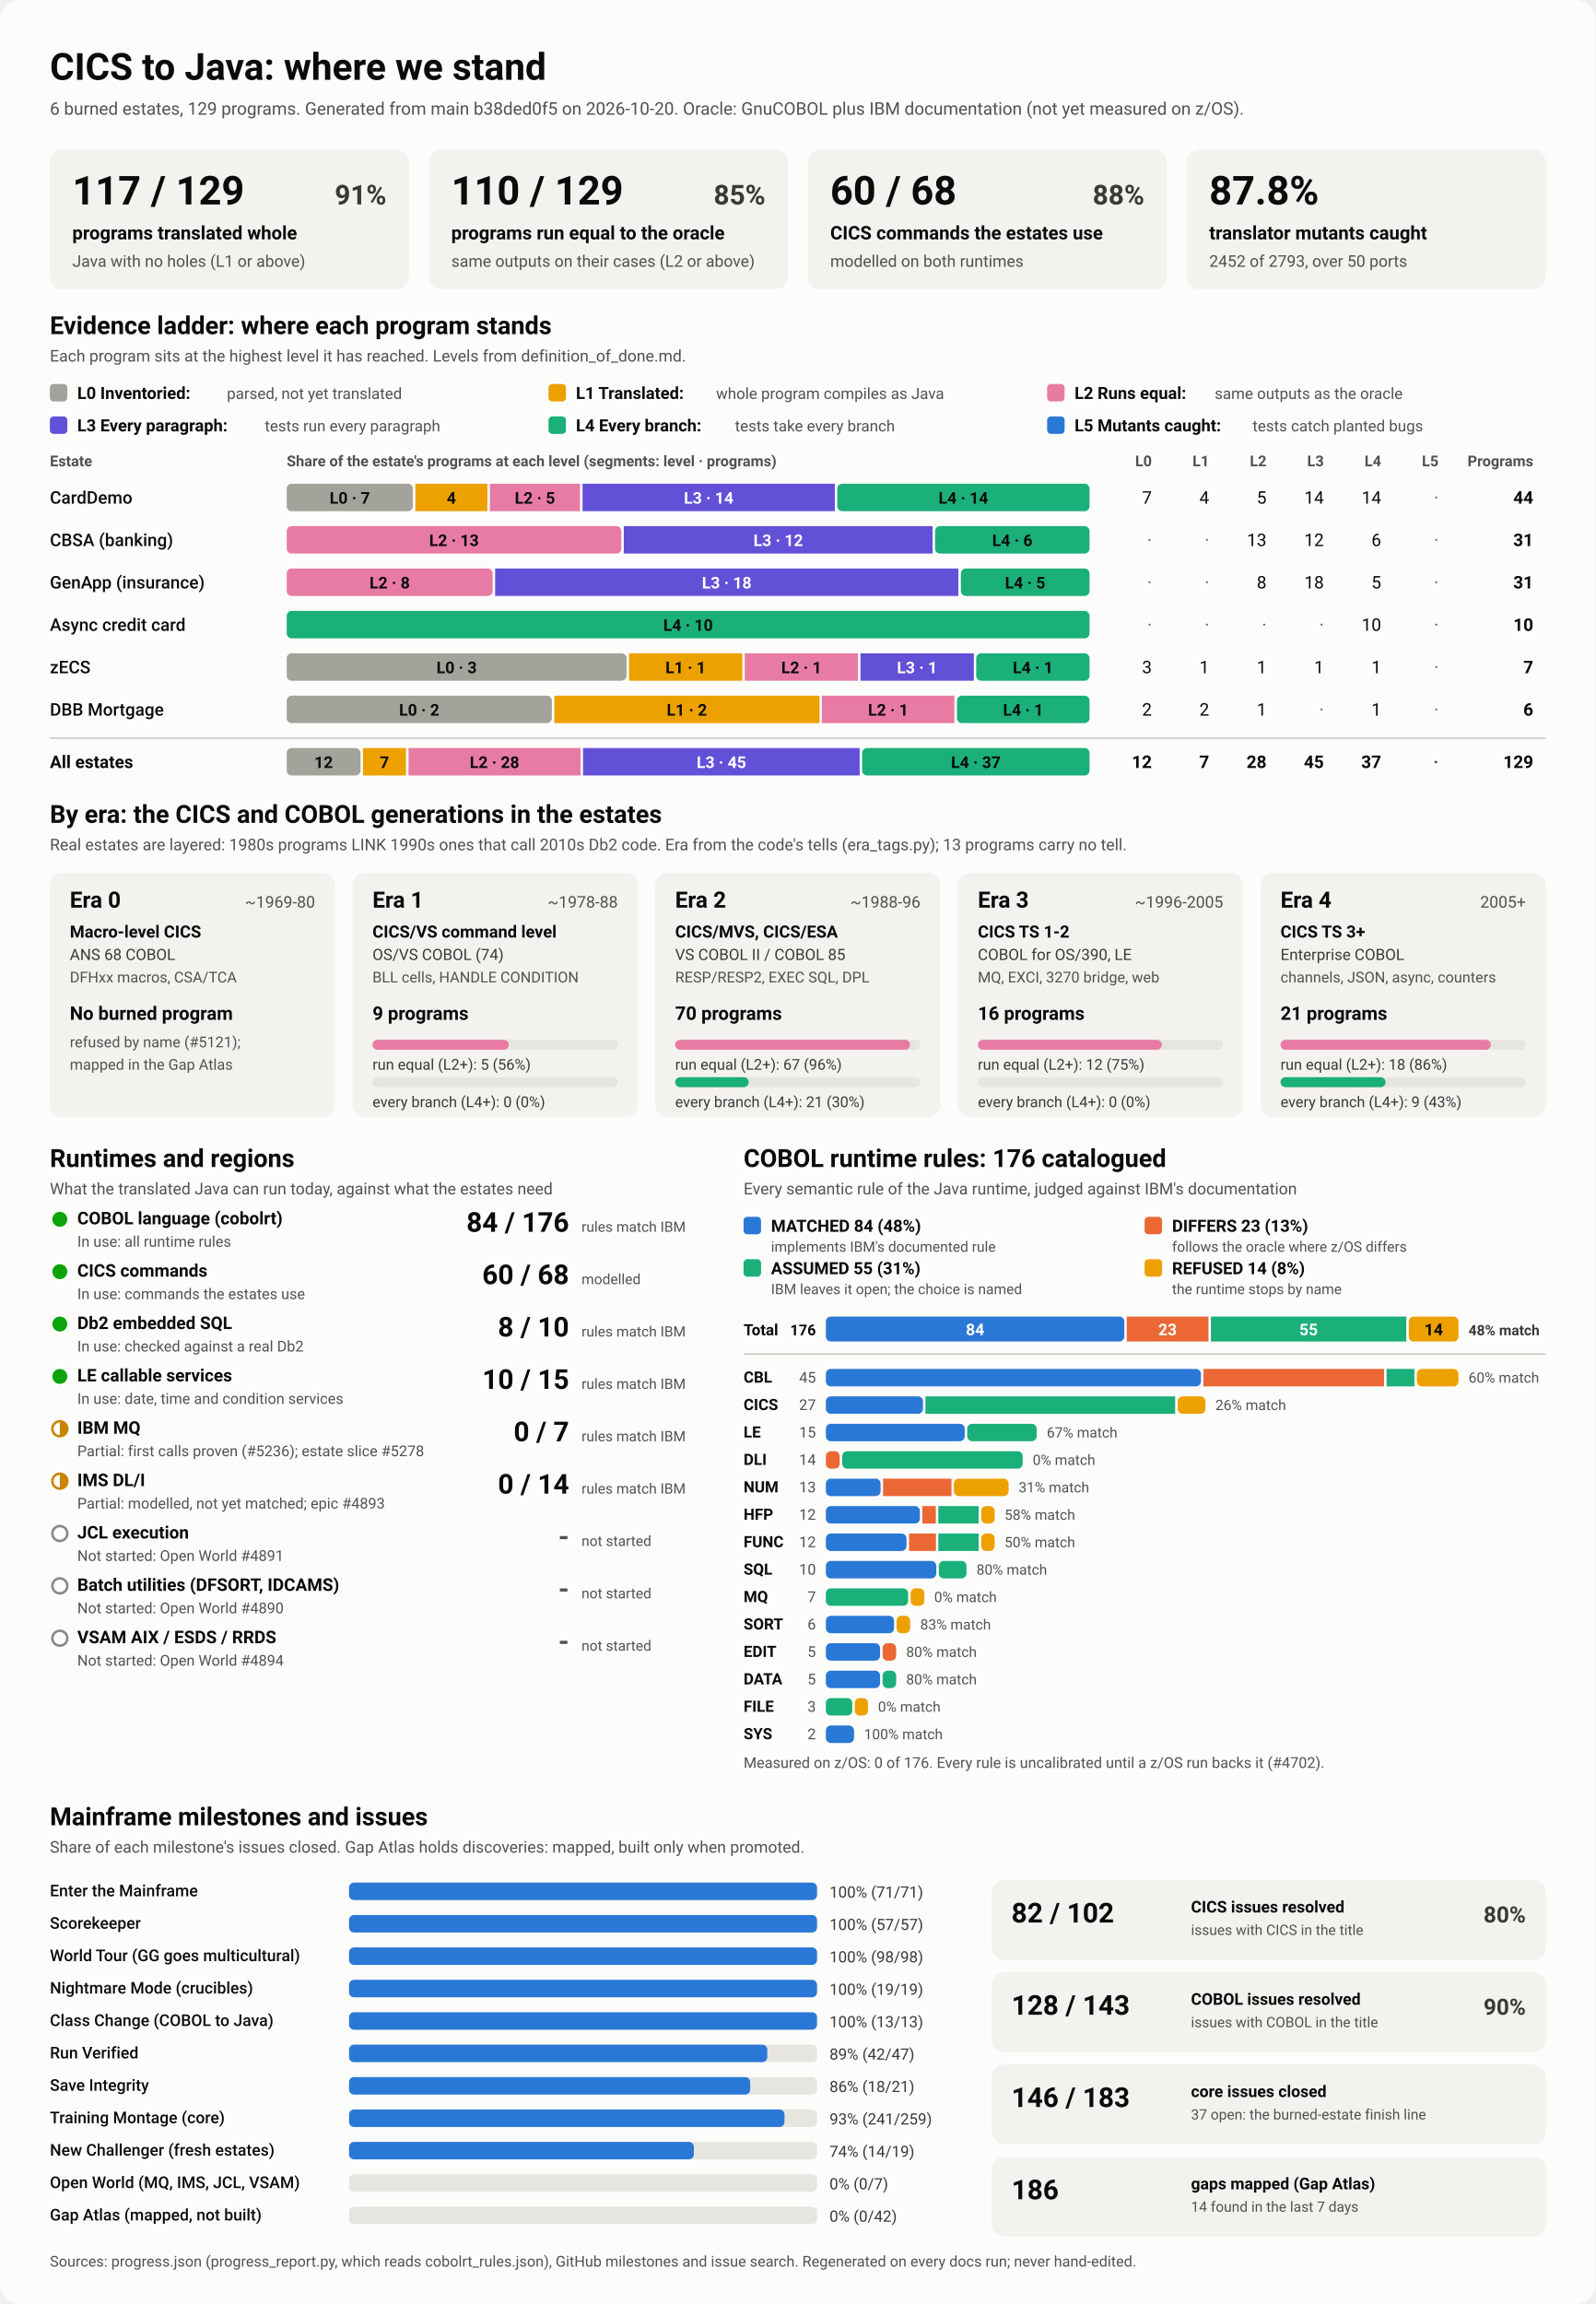
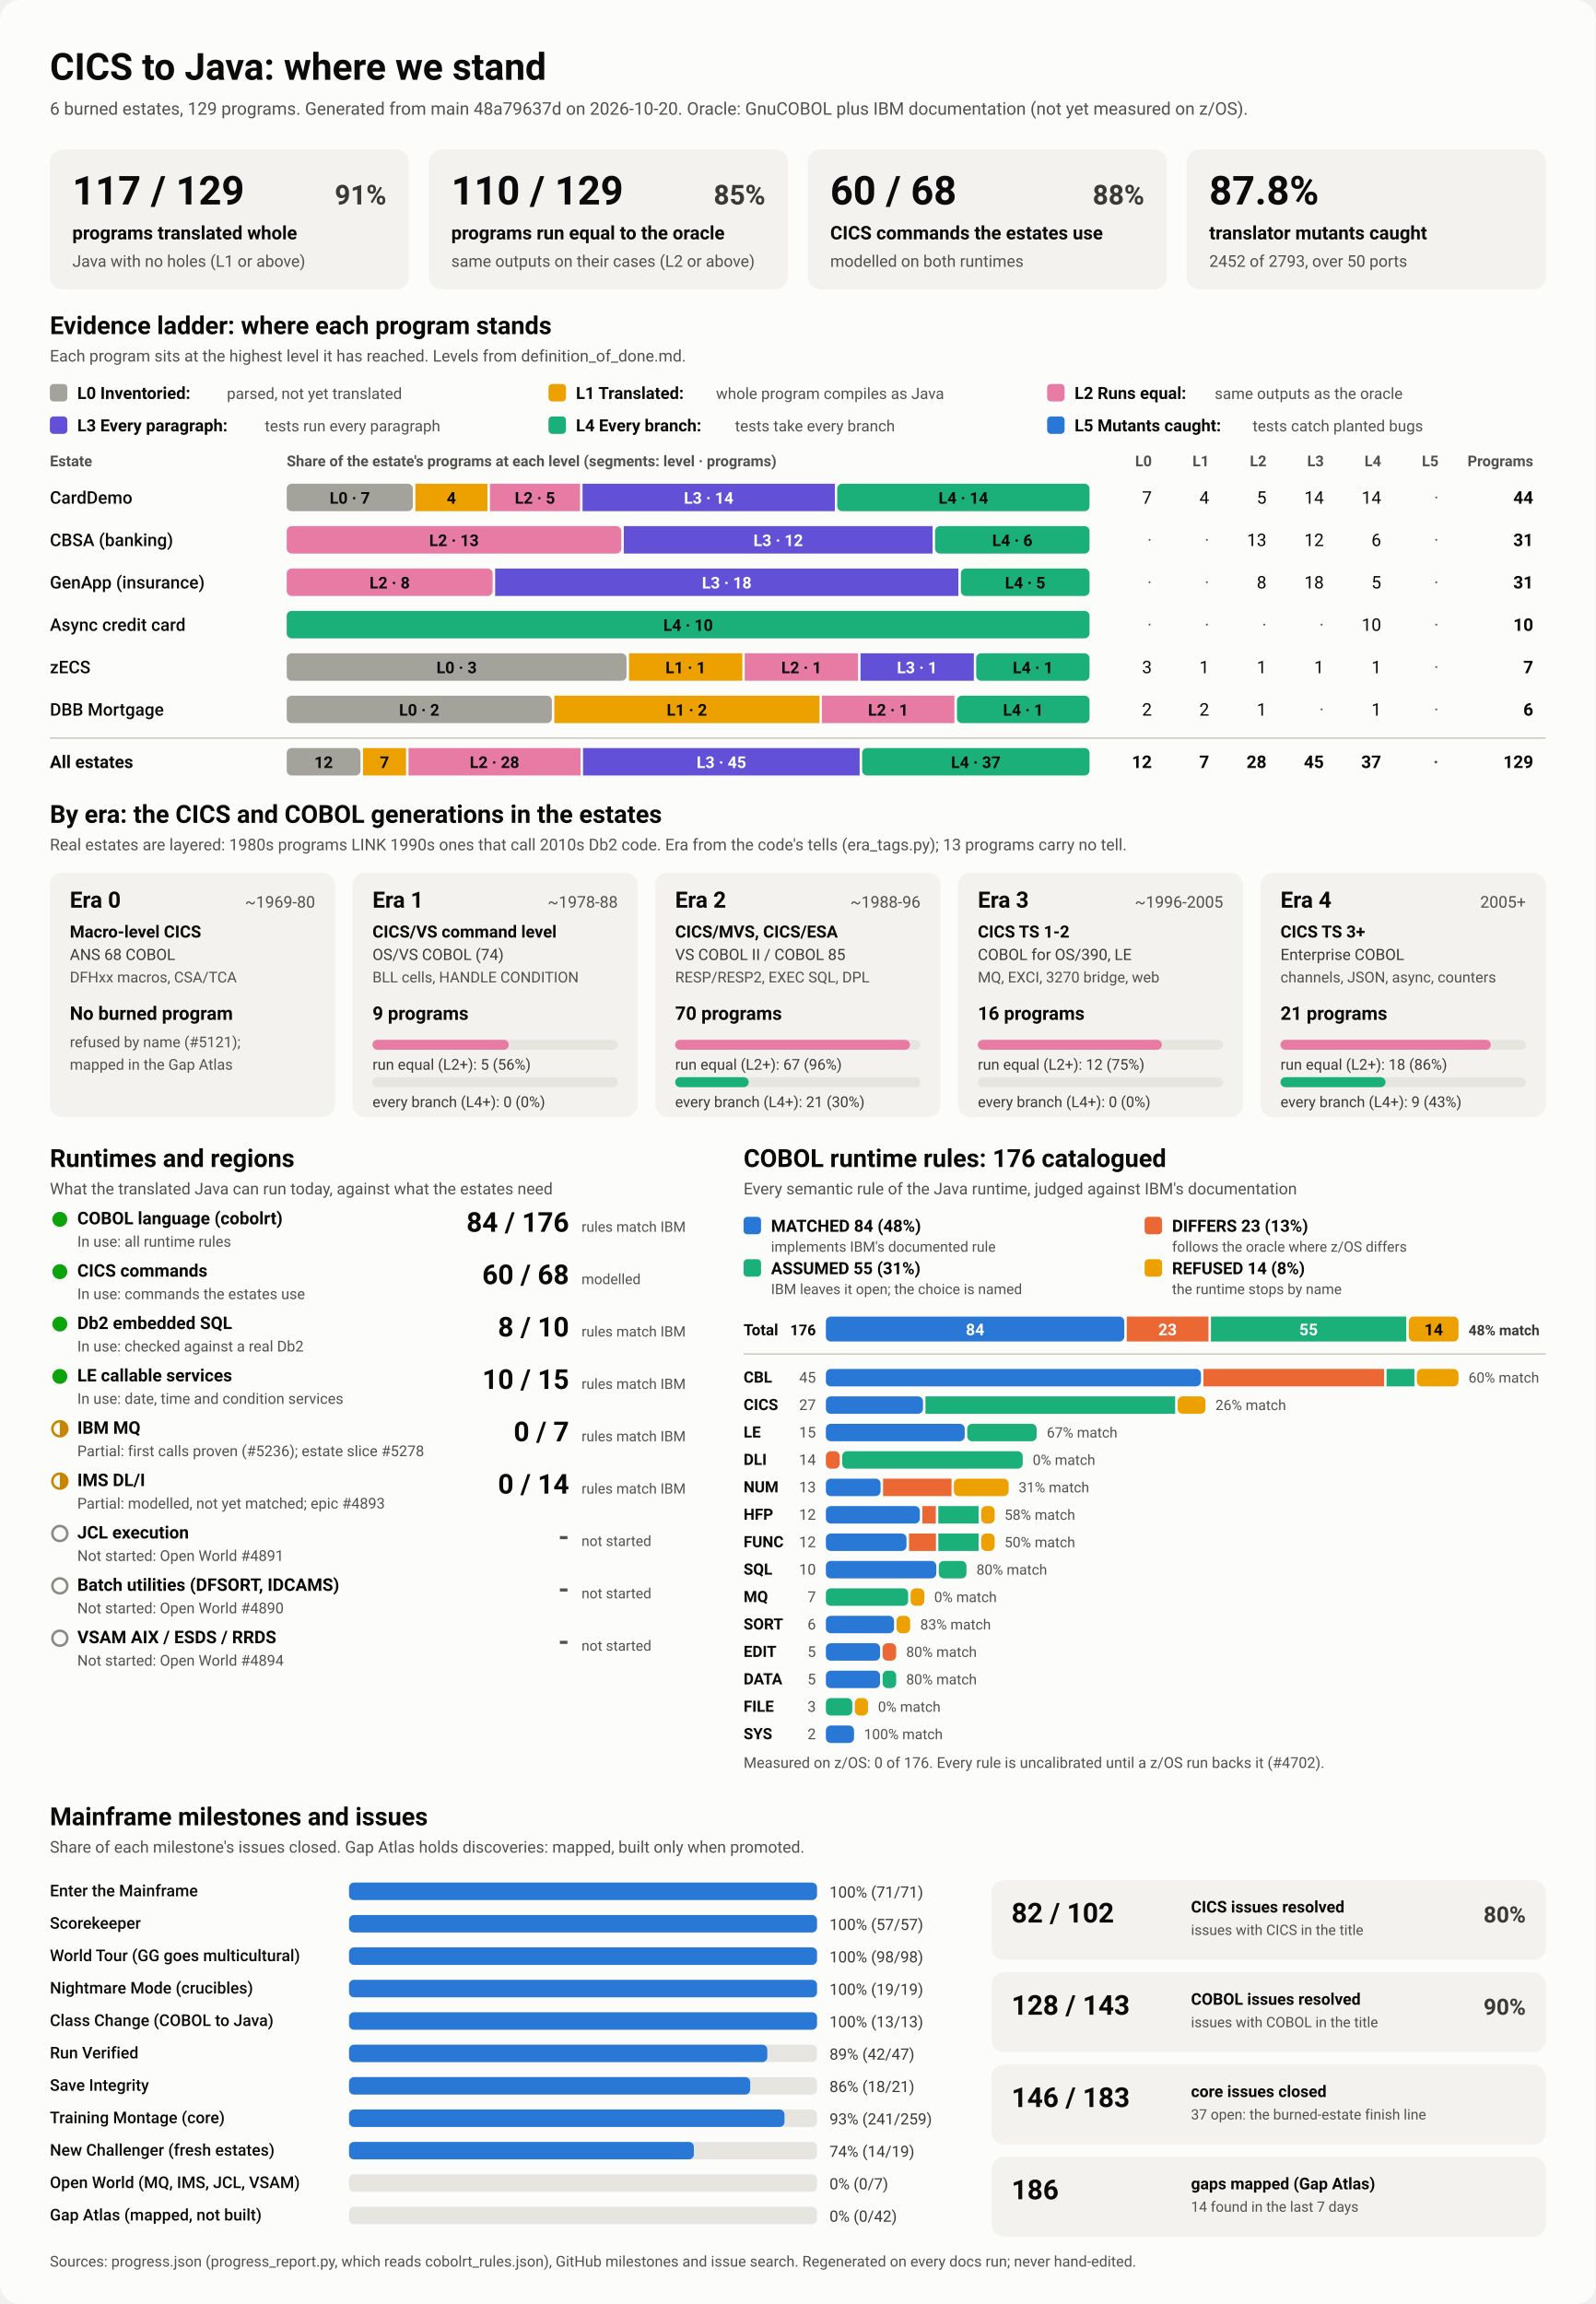
<svg xmlns="http://www.w3.org/2000/svg" viewBox="0 0 1280 1848" width="1280" height="1848" role="img" aria-labelledby="ttl">
  <style>
    svg { font-family: system-ui, -apple-system, 'Segoe UI', Roboto, Helvetica, Arial, sans-serif; }
    .bg { fill: #fcfcfb; }
    .card { fill: #f3f2ef; }
    .track { fill: #e6e5e0; }
    .rule { stroke: #c3c2b7; stroke-width: 1; }
    .t1 { fill: #0b0b0b; } .t2 { fill: #3a3936; } .t3 { fill: #52514e; }
    .on-dark { fill: #ffffff; } .on-light { fill: #0b0b0b; }
    .lv0 { fill: #a3a29b; } .lv1 { fill: #eda100; } .lv2 { fill: #e87ba4; } .lv3 { fill: #6250d6; } .lv4 { fill: #1baf7a; } .lv5 { fill: #2a78d6; } 
    .s0 { fill: #2a78d6; } .s1 { fill: #eb6834; } .s2 { fill: #1baf7a; } .s3 { fill: #eda100; } 
    .prog { fill: #2a78d6; }
    .st-good { fill: #0ca30c; } .st-warn { fill: none; stroke: #c98500; stroke-width: 2; }
    .st-warn-fill { fill: #c98500; } .st-none { fill: none; stroke: #8a8984; stroke-width: 2; }
    @media (prefers-color-scheme: dark) {
      .bg { fill: #1a1a19; } .card { fill: #242422; } .track { fill: #383835; } .rule { stroke: #52514e; }
      .t1 { fill: #f0efec; } .t2 { fill: #dddcd6; } .t3 { fill: #c3c2b7; }
      .on-light { fill: #0b0b0b; } .prog { fill: #3987e5; }
      .lv0 { fill: #6b6a64; } .lv1 { fill: #c98500; } .lv2 { fill: #d55181; } .lv3 { fill: #9085e9; } .lv4 { fill: #199e70; } .lv5 { fill: #3987e5; } 
      .s0 { fill: #3987e5; } .s1 { fill: #d95926; } .s2 { fill: #199e70; } .s3 { fill: #c98500; } 
    }
  </style>
  <rect class="bg" width="1280" height="1848" rx="16" />
  <text x="40.0" y="64.0" class="t1" font-size="30" font-weight="700" text-anchor="start">CICS to Java: where we stand</text>
-   <text x="40.0" y="92.0" class="t3" font-size="14" font-weight="400" text-anchor="start">6 burned estates, 129 programs. Generated from main b38ded0f5 on 2026-10-20. Oracle: GnuCOBOL plus IBM documentation (not yet measured on z/OS).</text>
+   <text x="40.0" y="92.0" class="t3" font-size="14" font-weight="400" text-anchor="start">6 burned estates, 129 programs. Generated from main 48a79637d on 2026-10-20. Oracle: GnuCOBOL plus IBM documentation (not yet measured on z/OS).</text>
  <rect x="40.0" y="120.0" width="288.0" height="112.0" rx="10" class="card" />
  <text x="58.0" y="164.0" class="t1" font-size="32" font-weight="700" text-anchor="start">117 / 129</text>
  <text x="310.0" y="164.0" class="t2" font-size="22" font-weight="600" text-anchor="end">91%</text>
  <text x="58.0" y="192.0" class="t1" font-size="15" font-weight="600" text-anchor="start">programs translated whole</text>
  <text x="58.0" y="214.0" class="t3" font-size="13" font-weight="400" text-anchor="start">Java with no holes (L1 or above)</text>
  <rect x="344.0" y="120.0" width="288.0" height="112.0" rx="10" class="card" />
  <text x="362.0" y="164.0" class="t1" font-size="32" font-weight="700" text-anchor="start">110 / 129</text>
  <text x="614.0" y="164.0" class="t2" font-size="22" font-weight="600" text-anchor="end">85%</text>
  <text x="362.0" y="192.0" class="t1" font-size="15" font-weight="600" text-anchor="start">programs run equal to the oracle</text>
  <text x="362.0" y="214.0" class="t3" font-size="13" font-weight="400" text-anchor="start">same outputs on their cases (L2 or above)</text>
  <rect x="648.0" y="120.0" width="288.0" height="112.0" rx="10" class="card" />
  <text x="666.0" y="164.0" class="t1" font-size="32" font-weight="700" text-anchor="start">60 / 68</text>
  <text x="918.0" y="164.0" class="t2" font-size="22" font-weight="600" text-anchor="end">88%</text>
  <text x="666.0" y="192.0" class="t1" font-size="15" font-weight="600" text-anchor="start">CICS commands the estates use</text>
  <text x="666.0" y="214.0" class="t3" font-size="13" font-weight="400" text-anchor="start">modelled on both runtimes</text>
  <rect x="952.0" y="120.0" width="288.0" height="112.0" rx="10" class="card" />
  <text x="970.0" y="164.0" class="t1" font-size="32" font-weight="700" text-anchor="start">87.8%</text>
  <text x="970.0" y="192.0" class="t1" font-size="15" font-weight="600" text-anchor="start">translator mutants caught</text>
  <text x="970.0" y="214.0" class="t3" font-size="13" font-weight="400" text-anchor="start">2452 of 2793, over 50 ports</text>
  <text x="40.0" y="268.0" class="t1" font-size="20" font-weight="700" text-anchor="start">Evidence ladder: where each program stands</text>
  <text x="40.0" y="290.0" class="t3" font-size="13" font-weight="400" text-anchor="start">Each program sits at the highest level it has reached. Levels from definition_of_done.md.</text>
  <rect x="40.0" y="308.0" width="14.0" height="14.0" rx="3" class="lv0" />
  <text x="62.0" y="320.0" class="t1" font-size="13.5" font-weight="600" text-anchor="start">L0 Inventoried:</text>
  <text x="182.0" y="320.0" class="t3" font-size="12.5" font-weight="400" text-anchor="start">parsed, not yet translated</text>
  <rect x="440.0" y="308.0" width="14.0" height="14.0" rx="3" class="lv1" />
  <text x="462.0" y="320.0" class="t1" font-size="13.5" font-weight="600" text-anchor="start">L1 Translated:</text>
  <text x="574.4" y="320.0" class="t3" font-size="12.5" font-weight="400" text-anchor="start">whole program compiles as Java</text>
  <rect x="840.0" y="308.0" width="14.0" height="14.0" rx="3" class="lv2" />
  <text x="862.0" y="320.0" class="t1" font-size="13.5" font-weight="600" text-anchor="start">L2 Runs equal:</text>
  <text x="974.4" y="320.0" class="t3" font-size="12.5" font-weight="400" text-anchor="start">same outputs as the oracle</text>
  <rect x="40.0" y="334.0" width="14.0" height="14.0" rx="3" class="lv3" />
  <text x="62.0" y="346.0" class="t1" font-size="13.5" font-weight="600" text-anchor="start">L3 Every paragraph:</text>
  <text x="212.4" y="346.0" class="t3" font-size="12.5" font-weight="400" text-anchor="start">tests run every paragraph</text>
  <rect x="440.0" y="334.0" width="14.0" height="14.0" rx="3" class="lv4" />
  <text x="462.0" y="346.0" class="t1" font-size="13.5" font-weight="600" text-anchor="start">L4 Every branch:</text>
  <text x="589.6" y="346.0" class="t3" font-size="12.5" font-weight="400" text-anchor="start">tests take every branch</text>
  <rect x="840.0" y="334.0" width="14.0" height="14.0" rx="3" class="lv5" />
  <text x="862.0" y="346.0" class="t1" font-size="13.5" font-weight="600" text-anchor="start">L5 Mutants caught:</text>
  <text x="1004.8" y="346.0" class="t3" font-size="12.5" font-weight="400" text-anchor="start">tests catch planted bugs</text>
  <text x="40.0" y="374.0" class="t3" font-size="12" font-weight="600" text-anchor="start">Estate</text>
  <text x="230.0" y="374.0" class="t3" font-size="12" font-weight="600" text-anchor="start">Share of the estate's programs at each level (segments: level · programs)</text>
  <text x="924.0" y="374.0" class="t3" font-size="12" font-weight="600" text-anchor="end">L0</text>
  <text x="970.0" y="374.0" class="t3" font-size="12" font-weight="600" text-anchor="end">L1</text>
  <text x="1016.0" y="374.0" class="t3" font-size="12" font-weight="600" text-anchor="end">L2</text>
  <text x="1062.0" y="374.0" class="t3" font-size="12" font-weight="600" text-anchor="end">L3</text>
  <text x="1108.0" y="374.0" class="t3" font-size="12" font-weight="600" text-anchor="end">L4</text>
  <text x="1154.0" y="374.0" class="t3" font-size="12" font-weight="600" text-anchor="end">L5</text>
  <text x="1230.0" y="374.0" class="t3" font-size="12" font-weight="600" text-anchor="end">Programs</text>
  <text x="40.0" y="404.0" class="t1" font-size="14" font-weight="500" text-anchor="start">CardDemo</text>
  <rect x="230.0" y="388.0" width="101.2" height="22.0" rx="4" class="lv0" />
  <text x="280.6" y="404.0" class="on-light" font-size="13" font-weight="600" text-anchor="middle">L0 · 7</text>
  <rect x="333.2" y="388.0" width="57.8" height="22.0" rx="0" class="lv1" />
  <text x="362.1" y="404.0" class="on-light" font-size="13" font-weight="600" text-anchor="middle">4</text>
  <rect x="393.0" y="388.0" width="72.3" height="22.0" rx="0" class="lv2" />
  <text x="429.1" y="404.0" class="on-light" font-size="13" font-weight="600" text-anchor="middle">L2 · 5</text>
  <rect x="467.3" y="388.0" width="202.4" height="22.0" rx="0" class="lv3" />
  <text x="568.5" y="404.0" class="on-dark" font-size="13" font-weight="600" text-anchor="middle">L3 · 14</text>
  <rect x="671.6" y="388.0" width="202.4" height="22.0" rx="4" class="lv4" />
  <text x="772.8" y="404.0" class="on-light" font-size="13" font-weight="600" text-anchor="middle">L4 · 14</text>
  <text x="924.0" y="404.0" class="t1" font-size="14" font-weight="400" text-anchor="end">7</text>
  <text x="970.0" y="404.0" class="t1" font-size="14" font-weight="400" text-anchor="end">4</text>
  <text x="1016.0" y="404.0" class="t1" font-size="14" font-weight="400" text-anchor="end">5</text>
  <text x="1062.0" y="404.0" class="t1" font-size="14" font-weight="400" text-anchor="end">14</text>
  <text x="1108.0" y="404.0" class="t1" font-size="14" font-weight="400" text-anchor="end">14</text>
  <text x="1154.0" y="404.0" class="t3" font-size="14" font-weight="400" text-anchor="end">·</text>
  <text x="1230.0" y="404.0" class="t1" font-size="14" font-weight="700" text-anchor="end">44</text>
  <text x="40.0" y="438.0" class="t1" font-size="14" font-weight="500" text-anchor="start">CBSA (banking)</text>
  <rect x="230.0" y="422.0" width="268.4" height="22.0" rx="4" class="lv2" />
  <text x="364.2" y="438.0" class="on-light" font-size="13" font-weight="600" text-anchor="middle">L2 · 13</text>
  <rect x="500.4" y="422.0" width="247.7" height="22.0" rx="0" class="lv3" />
  <text x="624.3" y="438.0" class="on-dark" font-size="13" font-weight="600" text-anchor="middle">L3 · 12</text>
  <rect x="750.1" y="422.0" width="123.9" height="22.0" rx="4" class="lv4" />
  <text x="812.1" y="438.0" class="on-light" font-size="13" font-weight="600" text-anchor="middle">L4 · 6</text>
  <text x="924.0" y="438.0" class="t3" font-size="14" font-weight="400" text-anchor="end">·</text>
  <text x="970.0" y="438.0" class="t3" font-size="14" font-weight="400" text-anchor="end">·</text>
  <text x="1016.0" y="438.0" class="t1" font-size="14" font-weight="400" text-anchor="end">13</text>
  <text x="1062.0" y="438.0" class="t1" font-size="14" font-weight="400" text-anchor="end">12</text>
  <text x="1108.0" y="438.0" class="t1" font-size="14" font-weight="400" text-anchor="end">6</text>
  <text x="1154.0" y="438.0" class="t3" font-size="14" font-weight="400" text-anchor="end">·</text>
  <text x="1230.0" y="438.0" class="t1" font-size="14" font-weight="700" text-anchor="end">31</text>
  <text x="40.0" y="472.0" class="t1" font-size="14" font-weight="500" text-anchor="start">GenApp (insurance)</text>
  <rect x="230.0" y="456.0" width="165.2" height="22.0" rx="4" class="lv2" />
  <text x="312.6" y="472.0" class="on-light" font-size="13" font-weight="600" text-anchor="middle">L2 · 8</text>
  <rect x="397.2" y="456.0" width="371.6" height="22.0" rx="0" class="lv3" />
  <text x="583.0" y="472.0" class="on-dark" font-size="13" font-weight="600" text-anchor="middle">L3 · 18</text>
  <rect x="770.8" y="456.0" width="103.2" height="22.0" rx="4" class="lv4" />
  <text x="822.4" y="472.0" class="on-light" font-size="13" font-weight="600" text-anchor="middle">L4 · 5</text>
  <text x="924.0" y="472.0" class="t3" font-size="14" font-weight="400" text-anchor="end">·</text>
  <text x="970.0" y="472.0" class="t3" font-size="14" font-weight="400" text-anchor="end">·</text>
  <text x="1016.0" y="472.0" class="t1" font-size="14" font-weight="400" text-anchor="end">8</text>
  <text x="1062.0" y="472.0" class="t1" font-size="14" font-weight="400" text-anchor="end">18</text>
  <text x="1108.0" y="472.0" class="t1" font-size="14" font-weight="400" text-anchor="end">5</text>
  <text x="1154.0" y="472.0" class="t3" font-size="14" font-weight="400" text-anchor="end">·</text>
  <text x="1230.0" y="472.0" class="t1" font-size="14" font-weight="700" text-anchor="end">31</text>
  <text x="40.0" y="506.0" class="t1" font-size="14" font-weight="500" text-anchor="start">Async credit card</text>
  <rect x="230.0" y="490.0" width="644.0" height="22.0" rx="4" class="lv4" />
  <text x="552.0" y="506.0" class="on-light" font-size="13" font-weight="600" text-anchor="middle">L4 · 10</text>
  <text x="924.0" y="506.0" class="t3" font-size="14" font-weight="400" text-anchor="end">·</text>
  <text x="970.0" y="506.0" class="t3" font-size="14" font-weight="400" text-anchor="end">·</text>
  <text x="1016.0" y="506.0" class="t3" font-size="14" font-weight="400" text-anchor="end">·</text>
  <text x="1062.0" y="506.0" class="t3" font-size="14" font-weight="400" text-anchor="end">·</text>
  <text x="1108.0" y="506.0" class="t1" font-size="14" font-weight="400" text-anchor="end">10</text>
  <text x="1154.0" y="506.0" class="t3" font-size="14" font-weight="400" text-anchor="end">·</text>
  <text x="1230.0" y="506.0" class="t1" font-size="14" font-weight="700" text-anchor="end">10</text>
  <text x="40.0" y="540.0" class="t1" font-size="14" font-weight="500" text-anchor="start">zECS</text>
  <rect x="230.0" y="524.0" width="272.6" height="22.0" rx="4" class="lv0" />
  <text x="366.3" y="540.0" class="on-light" font-size="13" font-weight="600" text-anchor="middle">L0 · 3</text>
  <rect x="504.6" y="524.0" width="90.9" height="22.0" rx="0" class="lv1" />
  <text x="550.0" y="540.0" class="on-light" font-size="13" font-weight="600" text-anchor="middle">L1 · 1</text>
  <rect x="597.4" y="524.0" width="90.9" height="22.0" rx="0" class="lv2" />
  <text x="642.9" y="540.0" class="on-light" font-size="13" font-weight="600" text-anchor="middle">L2 · 1</text>
  <rect x="690.3" y="524.0" width="90.9" height="22.0" rx="0" class="lv3" />
  <text x="735.7" y="540.0" class="on-dark" font-size="13" font-weight="600" text-anchor="middle">L3 · 1</text>
  <rect x="783.1" y="524.0" width="90.9" height="22.0" rx="4" class="lv4" />
  <text x="828.6" y="540.0" class="on-light" font-size="13" font-weight="600" text-anchor="middle">L4 · 1</text>
  <text x="924.0" y="540.0" class="t1" font-size="14" font-weight="400" text-anchor="end">3</text>
  <text x="970.0" y="540.0" class="t1" font-size="14" font-weight="400" text-anchor="end">1</text>
  <text x="1016.0" y="540.0" class="t1" font-size="14" font-weight="400" text-anchor="end">1</text>
  <text x="1062.0" y="540.0" class="t1" font-size="14" font-weight="400" text-anchor="end">1</text>
  <text x="1108.0" y="540.0" class="t1" font-size="14" font-weight="400" text-anchor="end">1</text>
  <text x="1154.0" y="540.0" class="t3" font-size="14" font-weight="400" text-anchor="end">·</text>
  <text x="1230.0" y="540.0" class="t1" font-size="14" font-weight="700" text-anchor="end">7</text>
  <text x="40.0" y="574.0" class="t1" font-size="14" font-weight="500" text-anchor="start">DBB Mortgage</text>
  <rect x="230.0" y="558.0" width="212.7" height="22.0" rx="4" class="lv0" />
  <text x="336.3" y="574.0" class="on-light" font-size="13" font-weight="600" text-anchor="middle">L0 · 2</text>
  <rect x="444.7" y="558.0" width="212.7" height="22.0" rx="0" class="lv1" />
  <text x="551.0" y="574.0" class="on-light" font-size="13" font-weight="600" text-anchor="middle">L1 · 2</text>
  <rect x="659.3" y="558.0" width="106.3" height="22.0" rx="0" class="lv2" />
  <text x="712.5" y="574.0" class="on-light" font-size="13" font-weight="600" text-anchor="middle">L2 · 1</text>
  <rect x="767.7" y="558.0" width="106.3" height="22.0" rx="4" class="lv4" />
  <text x="820.8" y="574.0" class="on-light" font-size="13" font-weight="600" text-anchor="middle">L4 · 1</text>
  <text x="924.0" y="574.0" class="t1" font-size="14" font-weight="400" text-anchor="end">2</text>
  <text x="970.0" y="574.0" class="t1" font-size="14" font-weight="400" text-anchor="end">2</text>
  <text x="1016.0" y="574.0" class="t1" font-size="14" font-weight="400" text-anchor="end">1</text>
  <text x="1062.0" y="574.0" class="t3" font-size="14" font-weight="400" text-anchor="end">·</text>
  <text x="1108.0" y="574.0" class="t1" font-size="14" font-weight="400" text-anchor="end">1</text>
  <text x="1154.0" y="574.0" class="t3" font-size="14" font-weight="400" text-anchor="end">·</text>
  <text x="1230.0" y="574.0" class="t1" font-size="14" font-weight="700" text-anchor="end">6</text>
  <line x1="40" x2="1240" y1="592" y2="592" class="rule" />
  <text x="40.0" y="616.0" class="t1" font-size="14" font-weight="700" text-anchor="start">All estates</text>
  <rect x="230.0" y="600.0" width="59.2" height="22.0" rx="4" class="lv0" />
  <text x="259.6" y="616.0" class="on-light" font-size="13" font-weight="600" text-anchor="middle">12</text>
  <rect x="291.2" y="600.0" width="34.5" height="22.0" rx="0" class="lv1" />
  <text x="308.4" y="616.0" class="on-light" font-size="13" font-weight="600" text-anchor="middle">7</text>
  <rect x="327.7" y="600.0" width="138.0" height="22.0" rx="0" class="lv2" />
  <text x="396.7" y="616.0" class="on-light" font-size="13" font-weight="600" text-anchor="middle">L2 · 28</text>
  <rect x="467.7" y="600.0" width="221.9" height="22.0" rx="0" class="lv3" />
  <text x="578.7" y="616.0" class="on-dark" font-size="13" font-weight="600" text-anchor="middle">L3 · 45</text>
  <rect x="691.6" y="600.0" width="182.4" height="22.0" rx="4" class="lv4" />
  <text x="782.8" y="616.0" class="on-light" font-size="13" font-weight="600" text-anchor="middle">L4 · 37</text>
  <text x="924.0" y="616.0" class="t1" font-size="14" font-weight="700" text-anchor="end">12</text>
  <text x="970.0" y="616.0" class="t1" font-size="14" font-weight="700" text-anchor="end">7</text>
  <text x="1016.0" y="616.0" class="t1" font-size="14" font-weight="700" text-anchor="end">28</text>
  <text x="1062.0" y="616.0" class="t1" font-size="14" font-weight="700" text-anchor="end">45</text>
  <text x="1108.0" y="616.0" class="t1" font-size="14" font-weight="700" text-anchor="end">37</text>
  <text x="1154.0" y="616.0" class="t3" font-size="14" font-weight="700" text-anchor="end">·</text>
  <text x="1230.0" y="616.0" class="t1" font-size="14" font-weight="700" text-anchor="end">129</text>
  <text x="40.0" y="660.0" class="t1" font-size="20" font-weight="700" text-anchor="start">By era: the CICS and COBOL generations in the estates</text>
  <text x="40.0" y="682.0" class="t3" font-size="13" font-weight="400" text-anchor="start">Real estates are layered: 1980s programs LINK 1990s ones that call 2010s Db2 code. Era from the code's tells (era_tags.py); 13 programs carry no tell.</text>
  <rect x="40.0" y="700.0" width="228.8" height="196.0" rx="10" class="card" />
  <text x="56.0" y="728.0" class="t1" font-size="18" font-weight="700" text-anchor="start">Era 0</text>
  <text x="252.8" y="728.0" class="t3" font-size="13" font-weight="400" text-anchor="end">~1969-80</text>
  <text x="56.0" y="752.0" class="t1" font-size="13.5" font-weight="600" text-anchor="start">Macro-level CICS</text>
  <text x="56.0" y="770.0" class="t2" font-size="12.5" font-weight="400" text-anchor="start">ANS 68 COBOL</text>
  <text x="56.0" y="788.0" class="t3" font-size="12" font-weight="400" text-anchor="start">DFHxx macros, CSA/TCA</text>
  <text x="56.0" y="818.0" class="t1" font-size="15" font-weight="700" text-anchor="start">No burned program</text>
  <text x="56.0" y="840.0" class="t3" font-size="12" font-weight="400" text-anchor="start">refused by name (#5121);</text>
  <text x="56.0" y="858.0" class="t3" font-size="12" font-weight="400" text-anchor="start">mapped in the Gap Atlas</text>
  <rect x="282.8" y="700.0" width="228.8" height="196.0" rx="10" class="card" />
  <text x="298.8" y="728.0" class="t1" font-size="18" font-weight="700" text-anchor="start">Era 1</text>
  <text x="495.6" y="728.0" class="t3" font-size="13" font-weight="400" text-anchor="end">~1978-88</text>
  <text x="298.8" y="752.0" class="t1" font-size="13.5" font-weight="600" text-anchor="start">CICS/VS command level</text>
  <text x="298.8" y="770.0" class="t2" font-size="12.5" font-weight="400" text-anchor="start">OS/VS COBOL (74)</text>
  <text x="298.8" y="788.0" class="t3" font-size="12" font-weight="400" text-anchor="start">BLL cells, HANDLE CONDITION</text>
  <text x="298.8" y="818.0" class="t1" font-size="15" font-weight="700" text-anchor="start">9 programs</text>
  <rect x="298.8" y="834.0" width="196.8" height="8.0" rx="4" class="track" />
  <rect x="298.8" y="834.0" width="109.3" height="8.0" rx="4" class="lv2" />
  <text x="298.8" y="858.0" class="t2" font-size="12" font-weight="400" text-anchor="start">run equal (L2+): 5 (56%)</text>
  <rect x="298.8" y="864.0" width="196.8" height="8.0" rx="4" class="track" />
  <text x="298.8" y="888.0" class="t2" font-size="12" font-weight="400" text-anchor="start">every branch (L4+): 0 (0%)</text>
  <rect x="525.6" y="700.0" width="228.8" height="196.0" rx="10" class="card" />
  <text x="541.6" y="728.0" class="t1" font-size="18" font-weight="700" text-anchor="start">Era 2</text>
  <text x="738.4" y="728.0" class="t3" font-size="13" font-weight="400" text-anchor="end">~1988-96</text>
  <text x="541.6" y="752.0" class="t1" font-size="13.5" font-weight="600" text-anchor="start">CICS/MVS, CICS/ESA</text>
  <text x="541.6" y="770.0" class="t2" font-size="12.5" font-weight="400" text-anchor="start">VS COBOL II / COBOL 85</text>
  <text x="541.6" y="788.0" class="t3" font-size="12" font-weight="400" text-anchor="start">RESP/RESP2, EXEC SQL, DPL</text>
  <text x="541.6" y="818.0" class="t1" font-size="15" font-weight="700" text-anchor="start">70 programs</text>
  <rect x="541.6" y="834.0" width="196.8" height="8.0" rx="4" class="track" />
  <rect x="541.6" y="834.0" width="188.4" height="8.0" rx="4" class="lv2" />
  <text x="541.6" y="858.0" class="t2" font-size="12" font-weight="400" text-anchor="start">run equal (L2+): 67 (96%)</text>
  <rect x="541.6" y="864.0" width="196.8" height="8.0" rx="4" class="track" />
  <rect x="541.6" y="864.0" width="59.0" height="8.0" rx="4" class="lv4" />
  <text x="541.6" y="888.0" class="t2" font-size="12" font-weight="400" text-anchor="start">every branch (L4+): 21 (30%)</text>
  <rect x="768.4" y="700.0" width="228.8" height="196.0" rx="10" class="card" />
  <text x="784.4" y="728.0" class="t1" font-size="18" font-weight="700" text-anchor="start">Era 3</text>
  <text x="981.2" y="728.0" class="t3" font-size="13" font-weight="400" text-anchor="end">~1996-2005</text>
  <text x="784.4" y="752.0" class="t1" font-size="13.5" font-weight="600" text-anchor="start">CICS TS 1-2</text>
  <text x="784.4" y="770.0" class="t2" font-size="12.5" font-weight="400" text-anchor="start">COBOL for OS/390, LE</text>
  <text x="784.4" y="788.0" class="t3" font-size="12" font-weight="400" text-anchor="start">MQ, EXCI, 3270 bridge, web</text>
  <text x="784.4" y="818.0" class="t1" font-size="15" font-weight="700" text-anchor="start">16 programs</text>
  <rect x="784.4" y="834.0" width="196.8" height="8.0" rx="4" class="track" />
  <rect x="784.4" y="834.0" width="147.6" height="8.0" rx="4" class="lv2" />
  <text x="784.4" y="858.0" class="t2" font-size="12" font-weight="400" text-anchor="start">run equal (L2+): 12 (75%)</text>
  <rect x="784.4" y="864.0" width="196.8" height="8.0" rx="4" class="track" />
  <text x="784.4" y="888.0" class="t2" font-size="12" font-weight="400" text-anchor="start">every branch (L4+): 0 (0%)</text>
  <rect x="1011.2" y="700.0" width="228.8" height="196.0" rx="10" class="card" />
  <text x="1027.2" y="728.0" class="t1" font-size="18" font-weight="700" text-anchor="start">Era 4</text>
  <text x="1224.0" y="728.0" class="t3" font-size="13" font-weight="400" text-anchor="end">2005+</text>
  <text x="1027.2" y="752.0" class="t1" font-size="13.5" font-weight="600" text-anchor="start">CICS TS 3+</text>
  <text x="1027.2" y="770.0" class="t2" font-size="12.5" font-weight="400" text-anchor="start">Enterprise COBOL</text>
  <text x="1027.2" y="788.0" class="t3" font-size="12" font-weight="400" text-anchor="start">channels, JSON, async, counters</text>
  <text x="1027.2" y="818.0" class="t1" font-size="15" font-weight="700" text-anchor="start">21 programs</text>
  <rect x="1027.2" y="834.0" width="196.8" height="8.0" rx="4" class="track" />
  <rect x="1027.2" y="834.0" width="168.7" height="8.0" rx="4" class="lv2" />
  <text x="1027.2" y="858.0" class="t2" font-size="12" font-weight="400" text-anchor="start">run equal (L2+): 18 (86%)</text>
  <rect x="1027.2" y="864.0" width="196.8" height="8.0" rx="4" class="track" />
  <rect x="1027.2" y="864.0" width="84.3" height="8.0" rx="4" class="lv4" />
  <text x="1027.2" y="888.0" class="t2" font-size="12" font-weight="400" text-anchor="start">every branch (L4+): 9 (43%)</text>
  <text x="40.0" y="936.0" class="t1" font-size="20" font-weight="700" text-anchor="start">Runtimes and regions</text>
  <text x="40.0" y="958.0" class="t3" font-size="13" font-weight="400" text-anchor="start">What the translated Java can run today, against what the estates need</text>
  <circle cx="48" cy="978" r="6" class="st-good" />
  <text x="62.0" y="982.0" class="t1" font-size="14" font-weight="600" text-anchor="start">COBOL language (cobolrt)</text>
  <text x="62.0" y="1000.0" class="t3" font-size="12" font-weight="400" text-anchor="start">In use: all runtime rules</text>
  <text x="456.5" y="988.0" class="t1" font-size="22" font-weight="700" text-anchor="end">84 / 176</text>
  <text x="466.5" y="988.0" class="t3" font-size="11.5" font-weight="400" text-anchor="start">rules match IBM</text>
  <circle cx="48" cy="1020" r="6" class="st-good" />
  <text x="62.0" y="1024.0" class="t1" font-size="14" font-weight="600" text-anchor="start">CICS commands</text>
  <text x="62.0" y="1042.0" class="t3" font-size="12" font-weight="400" text-anchor="start">In use: commands the estates use</text>
  <text x="456.5" y="1030.0" class="t1" font-size="22" font-weight="700" text-anchor="end">60 / 68</text>
  <text x="466.5" y="1030.0" class="t3" font-size="11.5" font-weight="400" text-anchor="start">modelled</text>
  <circle cx="48" cy="1062" r="6" class="st-good" />
  <text x="62.0" y="1066.0" class="t1" font-size="14" font-weight="600" text-anchor="start">Db2 embedded SQL</text>
  <text x="62.0" y="1084.0" class="t3" font-size="12" font-weight="400" text-anchor="start">In use: checked against a real Db2</text>
  <text x="456.5" y="1072.0" class="t1" font-size="22" font-weight="700" text-anchor="end">8 / 10</text>
  <text x="466.5" y="1072.0" class="t3" font-size="11.5" font-weight="400" text-anchor="start">rules match IBM</text>
  <circle cx="48" cy="1104" r="6" class="st-good" />
  <text x="62.0" y="1108.0" class="t1" font-size="14" font-weight="600" text-anchor="start">LE callable services</text>
  <text x="62.0" y="1126.0" class="t3" font-size="12" font-weight="400" text-anchor="start">In use: date, time and condition services</text>
  <text x="456.5" y="1114.0" class="t1" font-size="22" font-weight="700" text-anchor="end">10 / 15</text>
  <text x="466.5" y="1114.0" class="t3" font-size="11.5" font-weight="400" text-anchor="start">rules match IBM</text>
  <circle cx="48" cy="1146" r="6" class="st-warn" />
  <path d="M 48 1140 A 6 6 0 0 1 48 1152 Z" class="st-warn-fill" />
  <text x="62.0" y="1150.0" class="t1" font-size="14" font-weight="600" text-anchor="start">IBM MQ</text>
  <text x="62.0" y="1168.0" class="t3" font-size="12" font-weight="400" text-anchor="start">Partial: first calls proven (#5236); estate slice #5278</text>
  <text x="456.5" y="1156.0" class="t1" font-size="22" font-weight="700" text-anchor="end">0 / 7</text>
  <text x="466.5" y="1156.0" class="t3" font-size="11.5" font-weight="400" text-anchor="start">rules match IBM</text>
  <circle cx="48" cy="1188" r="6" class="st-warn" />
  <path d="M 48 1182 A 6 6 0 0 1 48 1194 Z" class="st-warn-fill" />
  <text x="62.0" y="1192.0" class="t1" font-size="14" font-weight="600" text-anchor="start">IMS DL/I</text>
  <text x="62.0" y="1210.0" class="t3" font-size="12" font-weight="400" text-anchor="start">Partial: modelled, not yet matched; epic #4893</text>
  <text x="456.5" y="1198.0" class="t1" font-size="22" font-weight="700" text-anchor="end">0 / 14</text>
  <text x="466.5" y="1198.0" class="t3" font-size="11.5" font-weight="400" text-anchor="start">rules match IBM</text>
  <circle cx="48" cy="1230" r="6" class="st-none" />
  <text x="62.0" y="1234.0" class="t1" font-size="14" font-weight="600" text-anchor="start">JCL execution</text>
  <text x="62.0" y="1252.0" class="t3" font-size="12" font-weight="400" text-anchor="start">Not started: Open World #4891</text>
  <text x="456.5" y="1240.0" class="t3" font-size="22" font-weight="700" text-anchor="end">-</text>
  <text x="466.5" y="1240.0" class="t3" font-size="11.5" font-weight="400" text-anchor="start">not started</text>
  <circle cx="48" cy="1272" r="6" class="st-none" />
  <text x="62.0" y="1276.0" class="t1" font-size="14" font-weight="600" text-anchor="start">Batch utilities (DFSORT, IDCAMS)</text>
  <text x="62.0" y="1294.0" class="t3" font-size="12" font-weight="400" text-anchor="start">Not started: Open World #4890</text>
  <text x="456.5" y="1282.0" class="t3" font-size="22" font-weight="700" text-anchor="end">-</text>
  <text x="466.5" y="1282.0" class="t3" font-size="11.5" font-weight="400" text-anchor="start">not started</text>
  <circle cx="48" cy="1314" r="6" class="st-none" />
  <text x="62.0" y="1318.0" class="t1" font-size="14" font-weight="600" text-anchor="start">VSAM AIX / ESDS / RRDS</text>
  <text x="62.0" y="1336.0" class="t3" font-size="12" font-weight="400" text-anchor="start">Not started: Open World #4894</text>
  <text x="456.5" y="1324.0" class="t3" font-size="22" font-weight="700" text-anchor="end">-</text>
  <text x="466.5" y="1324.0" class="t3" font-size="11.5" font-weight="400" text-anchor="start">not started</text>
  <text x="596.5" y="936.0" class="t1" font-size="20" font-weight="700" text-anchor="start">COBOL runtime rules: 176 catalogued</text>
  <text x="596.5" y="958.0" class="t3" font-size="13" font-weight="400" text-anchor="start">Every semantic rule of the Java runtime, judged against IBM's documentation</text>
  <rect x="596.5" y="976.0" width="14.0" height="14.0" rx="3" class="s0" />
  <text x="618.5" y="988.0" class="t1" font-size="13.5" font-weight="600" text-anchor="start">MATCHED  84 (48%)</text>
  <text x="618.5" y="1004.0" class="t3" font-size="11.5" font-weight="400" text-anchor="start">implements IBM's documented rule</text>
  <rect x="918.2" y="976.0" width="14.0" height="14.0" rx="3" class="s1" />
  <text x="940.2" y="988.0" class="t1" font-size="13.5" font-weight="600" text-anchor="start">DIFFERS  23 (13%)</text>
  <text x="940.2" y="1004.0" class="t3" font-size="11.5" font-weight="400" text-anchor="start">follows the oracle where z/OS differs</text>
  <rect x="596.5" y="1010.0" width="14.0" height="14.0" rx="3" class="s2" />
  <text x="618.5" y="1022.0" class="t1" font-size="13.5" font-weight="600" text-anchor="start">ASSUMED  55 (31%)</text>
  <text x="618.5" y="1038.0" class="t3" font-size="11.5" font-weight="400" text-anchor="start">IBM leaves it open; the choice is named</text>
  <rect x="918.2" y="1010.0" width="14.0" height="14.0" rx="3" class="s3" />
  <text x="940.2" y="1022.0" class="t1" font-size="13.5" font-weight="600" text-anchor="start">REFUSED  14 (8%)</text>
  <text x="940.2" y="1038.0" class="t3" font-size="11.5" font-weight="400" text-anchor="start">the runtime stops by name</text>
  <text x="596.5" y="1071.0" class="t1" font-size="12.5" font-weight="700" text-anchor="start">Total</text>
  <text x="654.5" y="1071.0" class="t1" font-size="12" font-weight="700" text-anchor="end">176</text>
  <rect x="662.5" y="1056.0" width="239.4" height="20.0" rx="4" class="s0" />
  <text x="782.2" y="1071.0" class="on-dark" font-size="13" font-weight="600" text-anchor="middle">84</text>
  <rect x="903.9" y="1056.0" width="65.5" height="20.0" rx="0" class="s1" />
  <text x="936.6" y="1071.0" class="on-dark" font-size="13" font-weight="600" text-anchor="middle">23</text>
  <rect x="971.4" y="1056.0" width="156.7" height="20.0" rx="0" class="s2" />
  <text x="1049.7" y="1071.0" class="on-dark" font-size="13" font-weight="600" text-anchor="middle">55</text>
  <rect x="1130.1" y="1056.0" width="39.9" height="20.0" rx="4" class="s3" />
  <text x="1150.1" y="1071.0" class="on-light" font-size="13" font-weight="600" text-anchor="middle">14</text>
  <text x="1178.0" y="1071.0" class="t2" font-size="11.5" font-weight="600" text-anchor="start">48% match</text>
  <line x1="596.5" x2="1240.0" y1="1086" y2="1086" class="rule" />
  <text x="596.5" y="1109.0" class="t1" font-size="12.5" font-weight="600" text-anchor="start">CBL</text>
  <text x="654.5" y="1109.0" class="t3" font-size="12" font-weight="400" text-anchor="end">45</text>
  <rect x="662.5" y="1098.0" width="300.9" height="14.0" rx="4" class="s0" />
  <rect x="965.4" y="1098.0" width="144.9" height="14.0" rx="0" class="s1" />
  <rect x="1112.3" y="1098.0" width="22.3" height="14.0" rx="0" class="s2" />
  <rect x="1136.6" y="1098.0" width="33.4" height="14.0" rx="4" class="s3" />
  <text x="1178.0" y="1109.0" class="t3" font-size="11.5" font-weight="400" text-anchor="start">60% match</text>
  <text x="596.5" y="1131.0" class="t1" font-size="12.5" font-weight="600" text-anchor="start">CICS</text>
  <text x="654.5" y="1131.0" class="t3" font-size="12" font-weight="400" text-anchor="end">27</text>
  <rect x="662.5" y="1120.0" width="77.9" height="14.0" rx="4" class="s0" />
  <rect x="742.4" y="1120.0" width="200.3" height="14.0" rx="0" class="s2" />
  <rect x="944.7" y="1120.0" width="22.3" height="14.0" rx="4" class="s3" />
  <text x="975.0" y="1131.0" class="t3" font-size="11.5" font-weight="400" text-anchor="start">26% match</text>
  <text x="596.5" y="1153.0" class="t1" font-size="12.5" font-weight="600" text-anchor="start">LE</text>
  <text x="654.5" y="1153.0" class="t3" font-size="12" font-weight="400" text-anchor="end">15</text>
  <rect x="662.5" y="1142.0" width="111.4" height="14.0" rx="4" class="s0" />
  <rect x="775.9" y="1142.0" width="55.7" height="14.0" rx="4" class="s2" />
  <text x="839.7" y="1153.0" class="t3" font-size="11.5" font-weight="400" text-anchor="start">67% match</text>
  <text x="596.5" y="1175.0" class="t1" font-size="12.5" font-weight="600" text-anchor="start">DLI</text>
  <text x="654.5" y="1175.0" class="t3" font-size="12" font-weight="400" text-anchor="end">14</text>
  <rect x="662.5" y="1164.0" width="11.1" height="14.0" rx="4" class="s1" />
  <rect x="675.6" y="1164.0" width="144.8" height="14.0" rx="4" class="s2" />
  <text x="828.4" y="1175.0" class="t3" font-size="11.5" font-weight="400" text-anchor="start">0% match</text>
  <text x="596.5" y="1197.0" class="t1" font-size="12.5" font-weight="600" text-anchor="start">NUM</text>
  <text x="654.5" y="1197.0" class="t3" font-size="12" font-weight="400" text-anchor="end">13</text>
  <rect x="662.5" y="1186.0" width="43.9" height="14.0" rx="4" class="s0" />
  <rect x="708.4" y="1186.0" width="54.9" height="14.0" rx="0" class="s1" />
  <rect x="765.2" y="1186.0" width="43.9" height="14.0" rx="4" class="s3" />
  <text x="817.1" y="1197.0" class="t3" font-size="11.5" font-weight="400" text-anchor="start">31% match</text>
  <text x="596.5" y="1219.0" class="t1" font-size="12.5" font-weight="600" text-anchor="start">HFP</text>
  <text x="654.5" y="1219.0" class="t3" font-size="12" font-weight="400" text-anchor="end">12</text>
  <rect x="662.5" y="1208.0" width="75.4" height="14.0" rx="4" class="s0" />
  <rect x="739.9" y="1208.0" width="10.8" height="14.0" rx="0" class="s1" />
  <rect x="752.7" y="1208.0" width="32.3" height="14.0" rx="0" class="s2" />
  <rect x="787.1" y="1208.0" width="10.8" height="14.0" rx="4" class="s3" />
  <text x="805.8" y="1219.0" class="t3" font-size="11.5" font-weight="400" text-anchor="start">58% match</text>
  <text x="596.5" y="1241.0" class="t1" font-size="12.5" font-weight="600" text-anchor="start">FUNC</text>
  <text x="654.5" y="1241.0" class="t3" font-size="12" font-weight="400" text-anchor="end">12</text>
  <rect x="662.5" y="1230.0" width="64.7" height="14.0" rx="4" class="s0" />
  <rect x="729.2" y="1230.0" width="21.6" height="14.0" rx="0" class="s1" />
  <rect x="752.7" y="1230.0" width="32.3" height="14.0" rx="0" class="s2" />
  <rect x="787.1" y="1230.0" width="10.8" height="14.0" rx="4" class="s3" />
  <text x="805.8" y="1241.0" class="t3" font-size="11.5" font-weight="400" text-anchor="start">50% match</text>
  <text x="596.5" y="1263.0" class="t1" font-size="12.5" font-weight="600" text-anchor="start">SQL</text>
  <text x="654.5" y="1263.0" class="t3" font-size="12" font-weight="400" text-anchor="end">10</text>
  <rect x="662.5" y="1252.0" width="88.6" height="14.0" rx="4" class="s0" />
  <rect x="753.1" y="1252.0" width="22.2" height="14.0" rx="4" class="s2" />
  <text x="783.3" y="1263.0" class="t3" font-size="11.5" font-weight="400" text-anchor="start">80% match</text>
  <text x="596.5" y="1285.0" class="t1" font-size="12.5" font-weight="600" text-anchor="start">MQ</text>
  <text x="654.5" y="1285.0" class="t3" font-size="12" font-weight="400" text-anchor="end">7</text>
  <rect x="662.5" y="1274.0" width="66.0" height="14.0" rx="4" class="s2" />
  <rect x="730.5" y="1274.0" width="11.0" height="14.0" rx="4" class="s3" />
  <text x="749.4" y="1285.0" class="t3" font-size="11.5" font-weight="400" text-anchor="start">0% match</text>
  <text x="596.5" y="1307.0" class="t1" font-size="12.5" font-weight="600" text-anchor="start">SORT</text>
  <text x="654.5" y="1307.0" class="t3" font-size="12" font-weight="400" text-anchor="end">6</text>
  <rect x="662.5" y="1296.0" width="54.7" height="14.0" rx="4" class="s0" />
  <rect x="719.2" y="1296.0" width="10.9" height="14.0" rx="4" class="s3" />
  <text x="738.2" y="1307.0" class="t3" font-size="11.5" font-weight="400" text-anchor="start">83% match</text>
  <text x="596.5" y="1329.0" class="t1" font-size="12.5" font-weight="600" text-anchor="start">EDIT</text>
  <text x="654.5" y="1329.0" class="t3" font-size="12" font-weight="400" text-anchor="end">5</text>
  <rect x="662.5" y="1318.0" width="43.5" height="14.0" rx="4" class="s0" />
  <rect x="708.0" y="1318.0" width="10.9" height="14.0" rx="4" class="s1" />
  <text x="726.9" y="1329.0" class="t3" font-size="11.5" font-weight="400" text-anchor="start">80% match</text>
  <text x="596.5" y="1351.0" class="t1" font-size="12.5" font-weight="600" text-anchor="start">DATA</text>
  <text x="654.5" y="1351.0" class="t3" font-size="12" font-weight="400" text-anchor="end">5</text>
  <rect x="662.5" y="1340.0" width="43.5" height="14.0" rx="4" class="s0" />
  <rect x="708.0" y="1340.0" width="10.9" height="14.0" rx="4" class="s2" />
  <text x="726.9" y="1351.0" class="t3" font-size="11.5" font-weight="400" text-anchor="start">80% match</text>
  <text x="596.5" y="1373.0" class="t1" font-size="12.5" font-weight="600" text-anchor="start">FILE</text>
  <text x="654.5" y="1373.0" class="t3" font-size="12" font-weight="400" text-anchor="end">3</text>
  <rect x="662.5" y="1362.0" width="21.2" height="14.0" rx="4" class="s2" />
  <rect x="685.7" y="1362.0" width="10.6" height="14.0" rx="4" class="s3" />
  <text x="704.3" y="1373.0" class="t3" font-size="11.5" font-weight="400" text-anchor="start">0% match</text>
  <text x="596.5" y="1395.0" class="t1" font-size="12.5" font-weight="600" text-anchor="start">SYS</text>
  <text x="654.5" y="1395.0" class="t3" font-size="12" font-weight="400" text-anchor="end">2</text>
  <rect x="662.5" y="1384.0" width="22.6" height="14.0" rx="4" class="s0" />
  <text x="693.1" y="1395.0" class="t3" font-size="11.5" font-weight="400" text-anchor="start">100% match</text>
  <text x="596.5" y="1418.0" class="t3" font-size="12" font-weight="400" text-anchor="start">Measured on z/OS: 0 of 176. Every rule is uncalibrated until a z/OS run backs it (#4702).</text>
  <text x="40.0" y="1464.0" class="t1" font-size="20" font-weight="700" text-anchor="start">Mainframe milestones and issues</text>
  <text x="40.0" y="1486.0" class="t3" font-size="13" font-weight="400" text-anchor="start">Share of each milestone's issues closed. Gap Atlas holds discoveries: mapped, built only when promoted.</text>
  <text x="40.0" y="1521.0" class="t1" font-size="13" font-weight="500" text-anchor="start">Enter the Mainframe</text>
  <rect x="280.0" y="1510.0" width="375.4" height="14.0" rx="4" class="track" />
  <rect x="280.0" y="1510.0" width="375.4" height="14.0" rx="4" class="prog" />
  <text x="665.4" y="1522.0" class="t2" font-size="12.5" font-weight="400" text-anchor="start">100%  (71/71)</text>
  <text x="40.0" y="1547.0" class="t1" font-size="13" font-weight="500" text-anchor="start">Scorekeeper</text>
  <rect x="280.0" y="1536.0" width="375.4" height="14.0" rx="4" class="track" />
  <rect x="280.0" y="1536.0" width="375.4" height="14.0" rx="4" class="prog" />
  <text x="665.4" y="1548.0" class="t2" font-size="12.5" font-weight="400" text-anchor="start">100%  (57/57)</text>
  <text x="40.0" y="1573.0" class="t1" font-size="13" font-weight="500" text-anchor="start">World Tour (GG goes multicultural)</text>
  <rect x="280.0" y="1562.0" width="375.4" height="14.0" rx="4" class="track" />
  <rect x="280.0" y="1562.0" width="375.4" height="14.0" rx="4" class="prog" />
  <text x="665.4" y="1574.0" class="t2" font-size="12.5" font-weight="400" text-anchor="start">100%  (98/98)</text>
  <text x="40.0" y="1599.0" class="t1" font-size="13" font-weight="500" text-anchor="start">Nightmare Mode (crucibles)</text>
  <rect x="280.0" y="1588.0" width="375.4" height="14.0" rx="4" class="track" />
  <rect x="280.0" y="1588.0" width="375.4" height="14.0" rx="4" class="prog" />
  <text x="665.4" y="1600.0" class="t2" font-size="12.5" font-weight="400" text-anchor="start">100%  (19/19)</text>
  <text x="40.0" y="1625.0" class="t1" font-size="13" font-weight="500" text-anchor="start">Class Change (COBOL to Java)</text>
  <rect x="280.0" y="1614.0" width="375.4" height="14.0" rx="4" class="track" />
  <rect x="280.0" y="1614.0" width="375.4" height="14.0" rx="4" class="prog" />
  <text x="665.4" y="1626.0" class="t2" font-size="12.5" font-weight="400" text-anchor="start">100%  (13/13)</text>
  <text x="40.0" y="1651.0" class="t1" font-size="13" font-weight="500" text-anchor="start">Run Verified</text>
  <rect x="280.0" y="1640.0" width="375.4" height="14.0" rx="4" class="track" />
  <rect x="280.0" y="1640.0" width="335.5" height="14.0" rx="4" class="prog" />
  <text x="665.4" y="1652.0" class="t2" font-size="12.5" font-weight="400" text-anchor="start">89%  (42/47)</text>
  <text x="40.0" y="1677.0" class="t1" font-size="13" font-weight="500" text-anchor="start">Save Integrity</text>
  <rect x="280.0" y="1666.0" width="375.4" height="14.0" rx="4" class="track" />
  <rect x="280.0" y="1666.0" width="321.8" height="14.0" rx="4" class="prog" />
  <text x="665.4" y="1678.0" class="t2" font-size="12.5" font-weight="400" text-anchor="start">86%  (18/21)</text>
  <text x="40.0" y="1703.0" class="t1" font-size="13" font-weight="500" text-anchor="start">Training Montage (core)</text>
  <rect x="280.0" y="1692.0" width="375.4" height="14.0" rx="4" class="track" />
  <rect x="280.0" y="1692.0" width="349.3" height="14.0" rx="4" class="prog" />
  <text x="665.4" y="1704.0" class="t2" font-size="12.5" font-weight="400" text-anchor="start">93%  (241/259)</text>
  <text x="40.0" y="1729.0" class="t1" font-size="13" font-weight="500" text-anchor="start">New Challenger (fresh estates)</text>
  <rect x="280.0" y="1718.0" width="375.4" height="14.0" rx="4" class="track" />
  <rect x="280.0" y="1718.0" width="276.6" height="14.0" rx="4" class="prog" />
  <text x="665.4" y="1730.0" class="t2" font-size="12.5" font-weight="400" text-anchor="start">74%  (14/19)</text>
  <text x="40.0" y="1755.0" class="t1" font-size="13" font-weight="500" text-anchor="start">Open World (MQ, IMS, JCL, VSAM)</text>
  <rect x="280.0" y="1744.0" width="375.4" height="14.0" rx="4" class="track" />
  <text x="665.4" y="1756.0" class="t2" font-size="12.5" font-weight="400" text-anchor="start">0%  (0/7)</text>
  <text x="40.0" y="1781.0" class="t1" font-size="13" font-weight="500" text-anchor="start">Gap Atlas (mapped, not built)</text>
  <rect x="280.0" y="1770.0" width="375.4" height="14.0" rx="4" class="track" />
  <text x="665.4" y="1782.0" class="t2" font-size="12.5" font-weight="400" text-anchor="start">0%  (0/42)</text>
  <rect x="795.4" y="1508.0" width="444.6" height="64.0" rx="10" class="card" />
  <text x="811.4" y="1542.0" class="t1" font-size="22" font-weight="700" text-anchor="start">82 / 102</text>
  <text x="1224.0" y="1542.0" class="t2" font-size="18" font-weight="600" text-anchor="end">80%</text>
  <text x="955.4" y="1534.0" class="t1" font-size="13" font-weight="600" text-anchor="start">CICS issues resolved</text>
  <text x="955.4" y="1552.0" class="t3" font-size="11.5" font-weight="400" text-anchor="start">issues with CICS in the title</text>
  <rect x="795.4" y="1582.0" width="444.6" height="64.0" rx="10" class="card" />
  <text x="811.4" y="1616.0" class="t1" font-size="22" font-weight="700" text-anchor="start">128 / 143</text>
  <text x="1224.0" y="1616.0" class="t2" font-size="18" font-weight="600" text-anchor="end">90%</text>
  <text x="955.4" y="1608.0" class="t1" font-size="13" font-weight="600" text-anchor="start">COBOL issues resolved</text>
  <text x="955.4" y="1626.0" class="t3" font-size="11.5" font-weight="400" text-anchor="start">issues with COBOL in the title</text>
  <rect x="795.4" y="1656.0" width="444.6" height="64.0" rx="10" class="card" />
  <text x="811.4" y="1690.0" class="t1" font-size="22" font-weight="700" text-anchor="start">146 / 183</text>
  <text x="955.4" y="1682.0" class="t1" font-size="13" font-weight="600" text-anchor="start">core issues closed</text>
  <text x="955.4" y="1700.0" class="t3" font-size="11.5" font-weight="400" text-anchor="start">37 open: the burned-estate finish line</text>
  <rect x="795.4" y="1730.0" width="444.6" height="64.0" rx="10" class="card" />
  <text x="811.4" y="1764.0" class="t1" font-size="22" font-weight="700" text-anchor="start">186</text>
  <text x="955.4" y="1756.0" class="t1" font-size="13" font-weight="600" text-anchor="start">gaps mapped (Gap Atlas)</text>
  <text x="955.4" y="1774.0" class="t3" font-size="11.5" font-weight="400" text-anchor="start">14 found in the last 7 days</text>
  <text x="40.0" y="1818.0" class="t3" font-size="12" font-weight="400" text-anchor="start">Sources: progress.json (progress_report.py, which reads cobolrt_rules.json), GitHub milestones and issue search. Regenerated on every docs run; never hand-edited.</text>
</svg>
